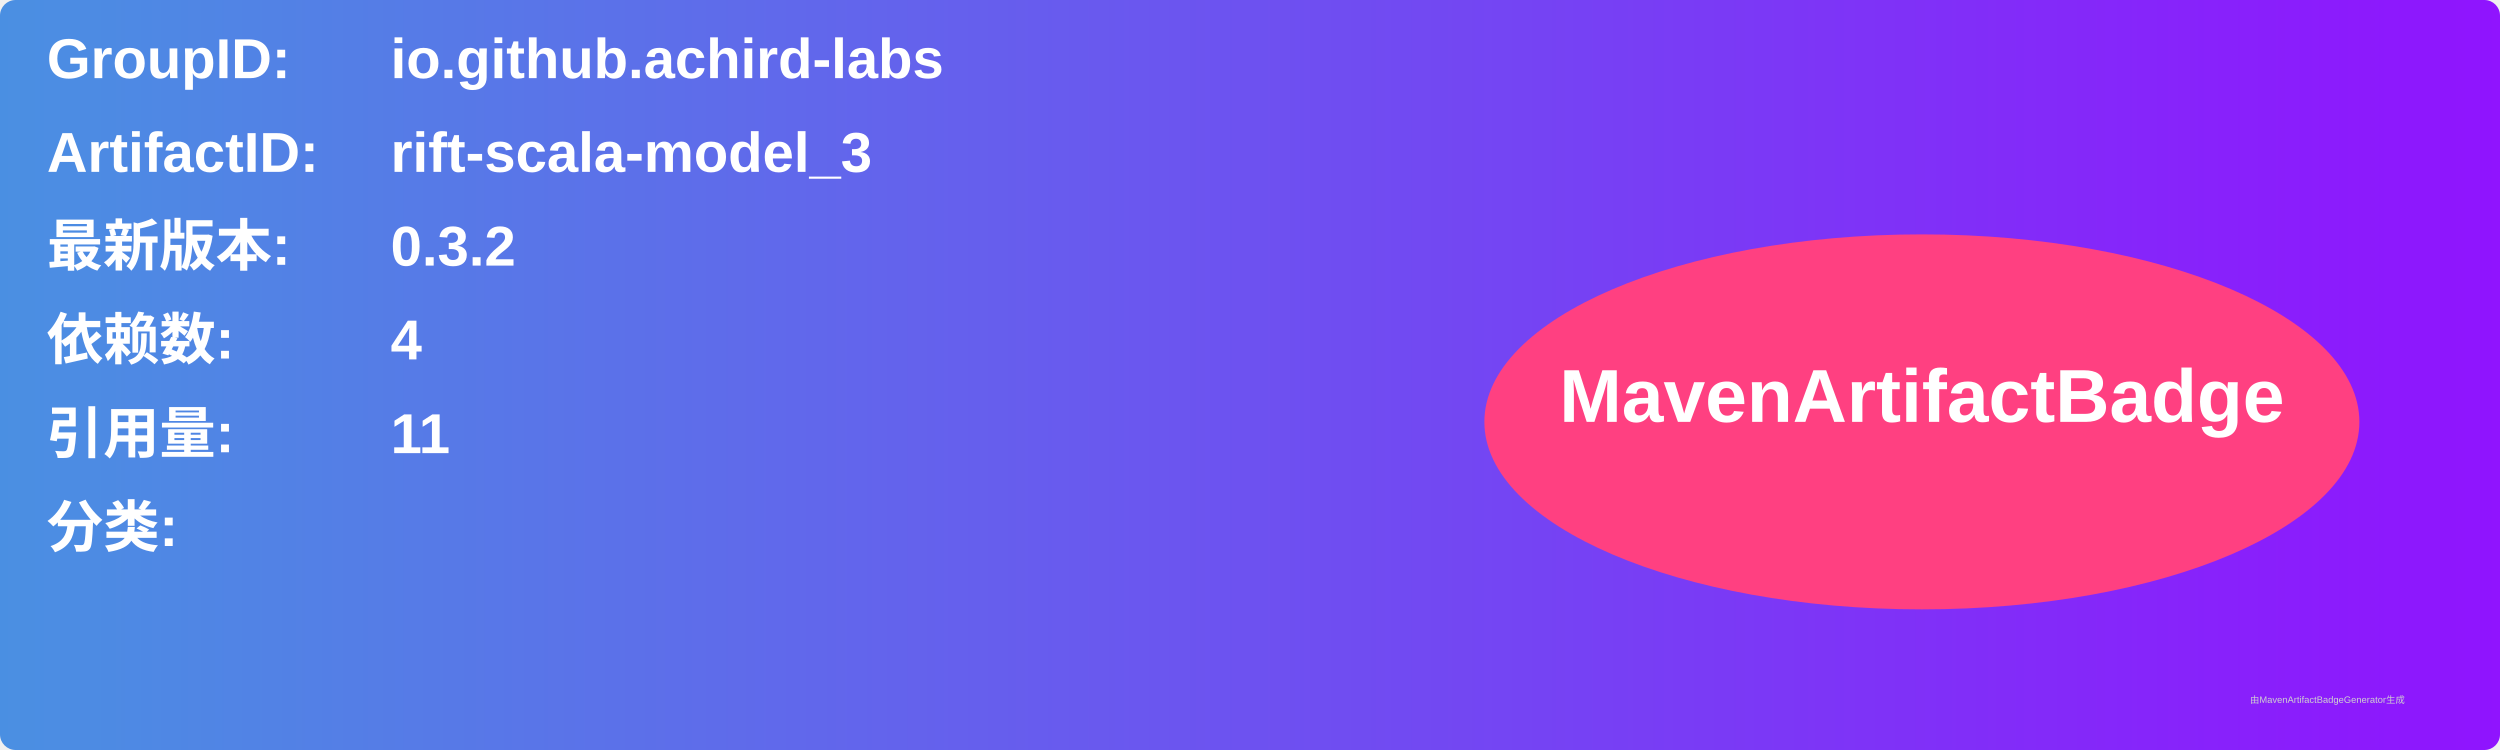
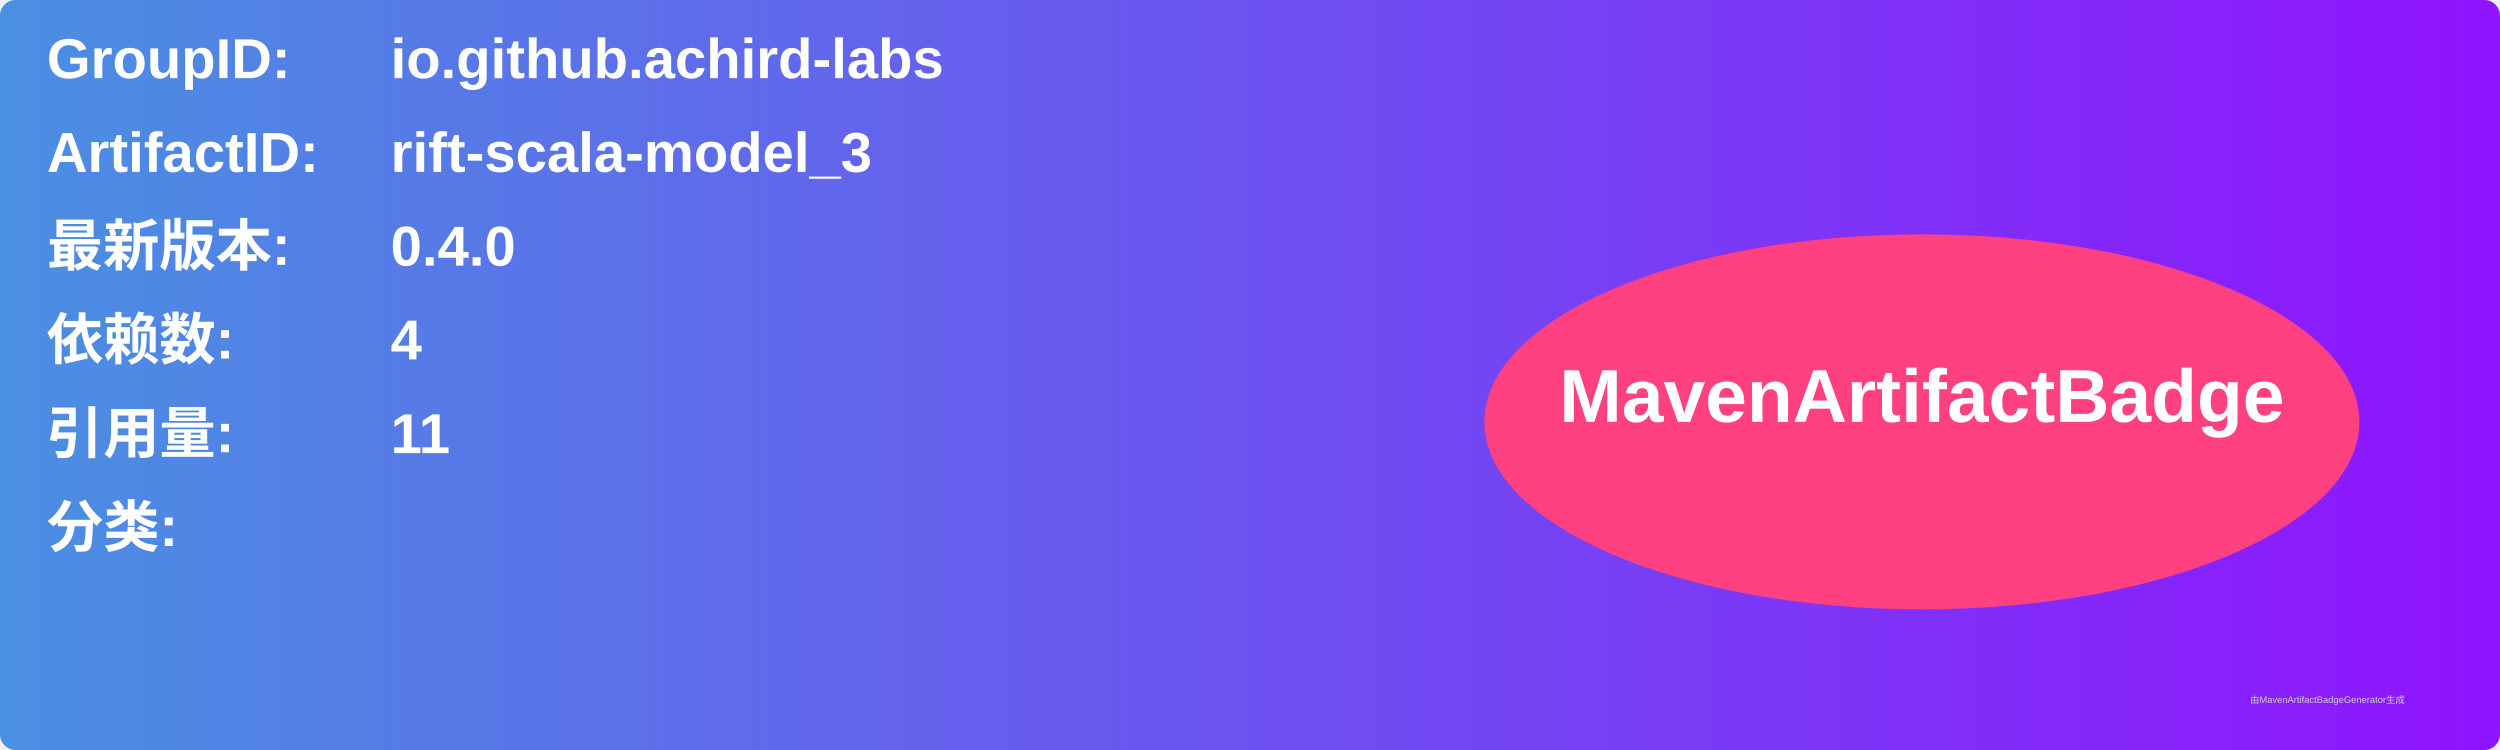
<svg xmlns="http://www.w3.org/2000/svg" width="800" height="240" viewBox="0 0 800 240">
  <linearGradient id="grad" x1="0%" y1="0%" x2="100%" y2="0%">
    <stop offset="0%" stop-color="#4a90e2" />
    <stop offset="100%" stop-color="#9013fe" />
  </linearGradient>
  <rect width="100%" height="100%" rx="5" ry="5" fill="url(#grad)" />
  <g transform="translate(15, 15)">
    <text x="0" y="10" font-family="Arial" font-size="18" fill="white" font-weight="bold" width="260">GroupID:</text>
    <text x="110" y="10" font-family="Arial" font-size="18" fill="white" font-weight="bold" width="460">io.github.achird-labs</text>
    <text x="0" y="40" font-family="Arial" font-size="18" fill="white" font-weight="bold" width="260">ArtifactID:</text>
    <text x="110" y="40" font-family="Arial" font-size="18" fill="white" font-weight="bold" width="460">rift-scala-model_3</text>
    <text x="0" y="70" font-family="Arial" font-size="18" fill="white" font-weight="bold">最新版本:</text>
    <text x="110" y="70" font-family="Arial" font-size="18" fill="white" font-weight="bold">
-       <tspan font-weight="bold">0.3.2</tspan>
+       <tspan font-weight="bold">0.4.0</tspan>
    </text>
    <text x="0" y="100" font-family="Arial" font-size="18" fill="white" font-weight="bold">依赖数: </text>
    <text x="110" y="100" font-family="Arial" font-size="18" fill="white">
      <tspan font-weight="bold">4</tspan>
    </text>
    <text x="0" y="130" font-family="Arial" font-size="18" fill="white" font-weight="bold">引用量: </text>
    <text x="110" y="130" font-family="Arial" font-size="18" fill="white">
      <tspan font-weight="bold">11</tspan>
    </text>
    <text x="0" y="160" font-family="Arial" font-size="18" fill="white" font-weight="bold">分类:</text>
    <text x="10" y="190" font-family="Arial" font-size="10" fill="white">
      <tspan font-weight="bold" />
    </text>
    <ellipse cx="600" cy="120" rx="140" ry="60" fill="#ff4081" />
    <text x="600" y="120" text-anchor="middle" font-family="Arial" font-size="24" fill="white" font-weight="bold">MavenArtifactBadge</text>
  </g>
  <text x="720" y="225" font-family="Arial" font-size="3" fill="#d0d0d0">由MavenArtifactBadgeGenerator生成</text>
</svg>
